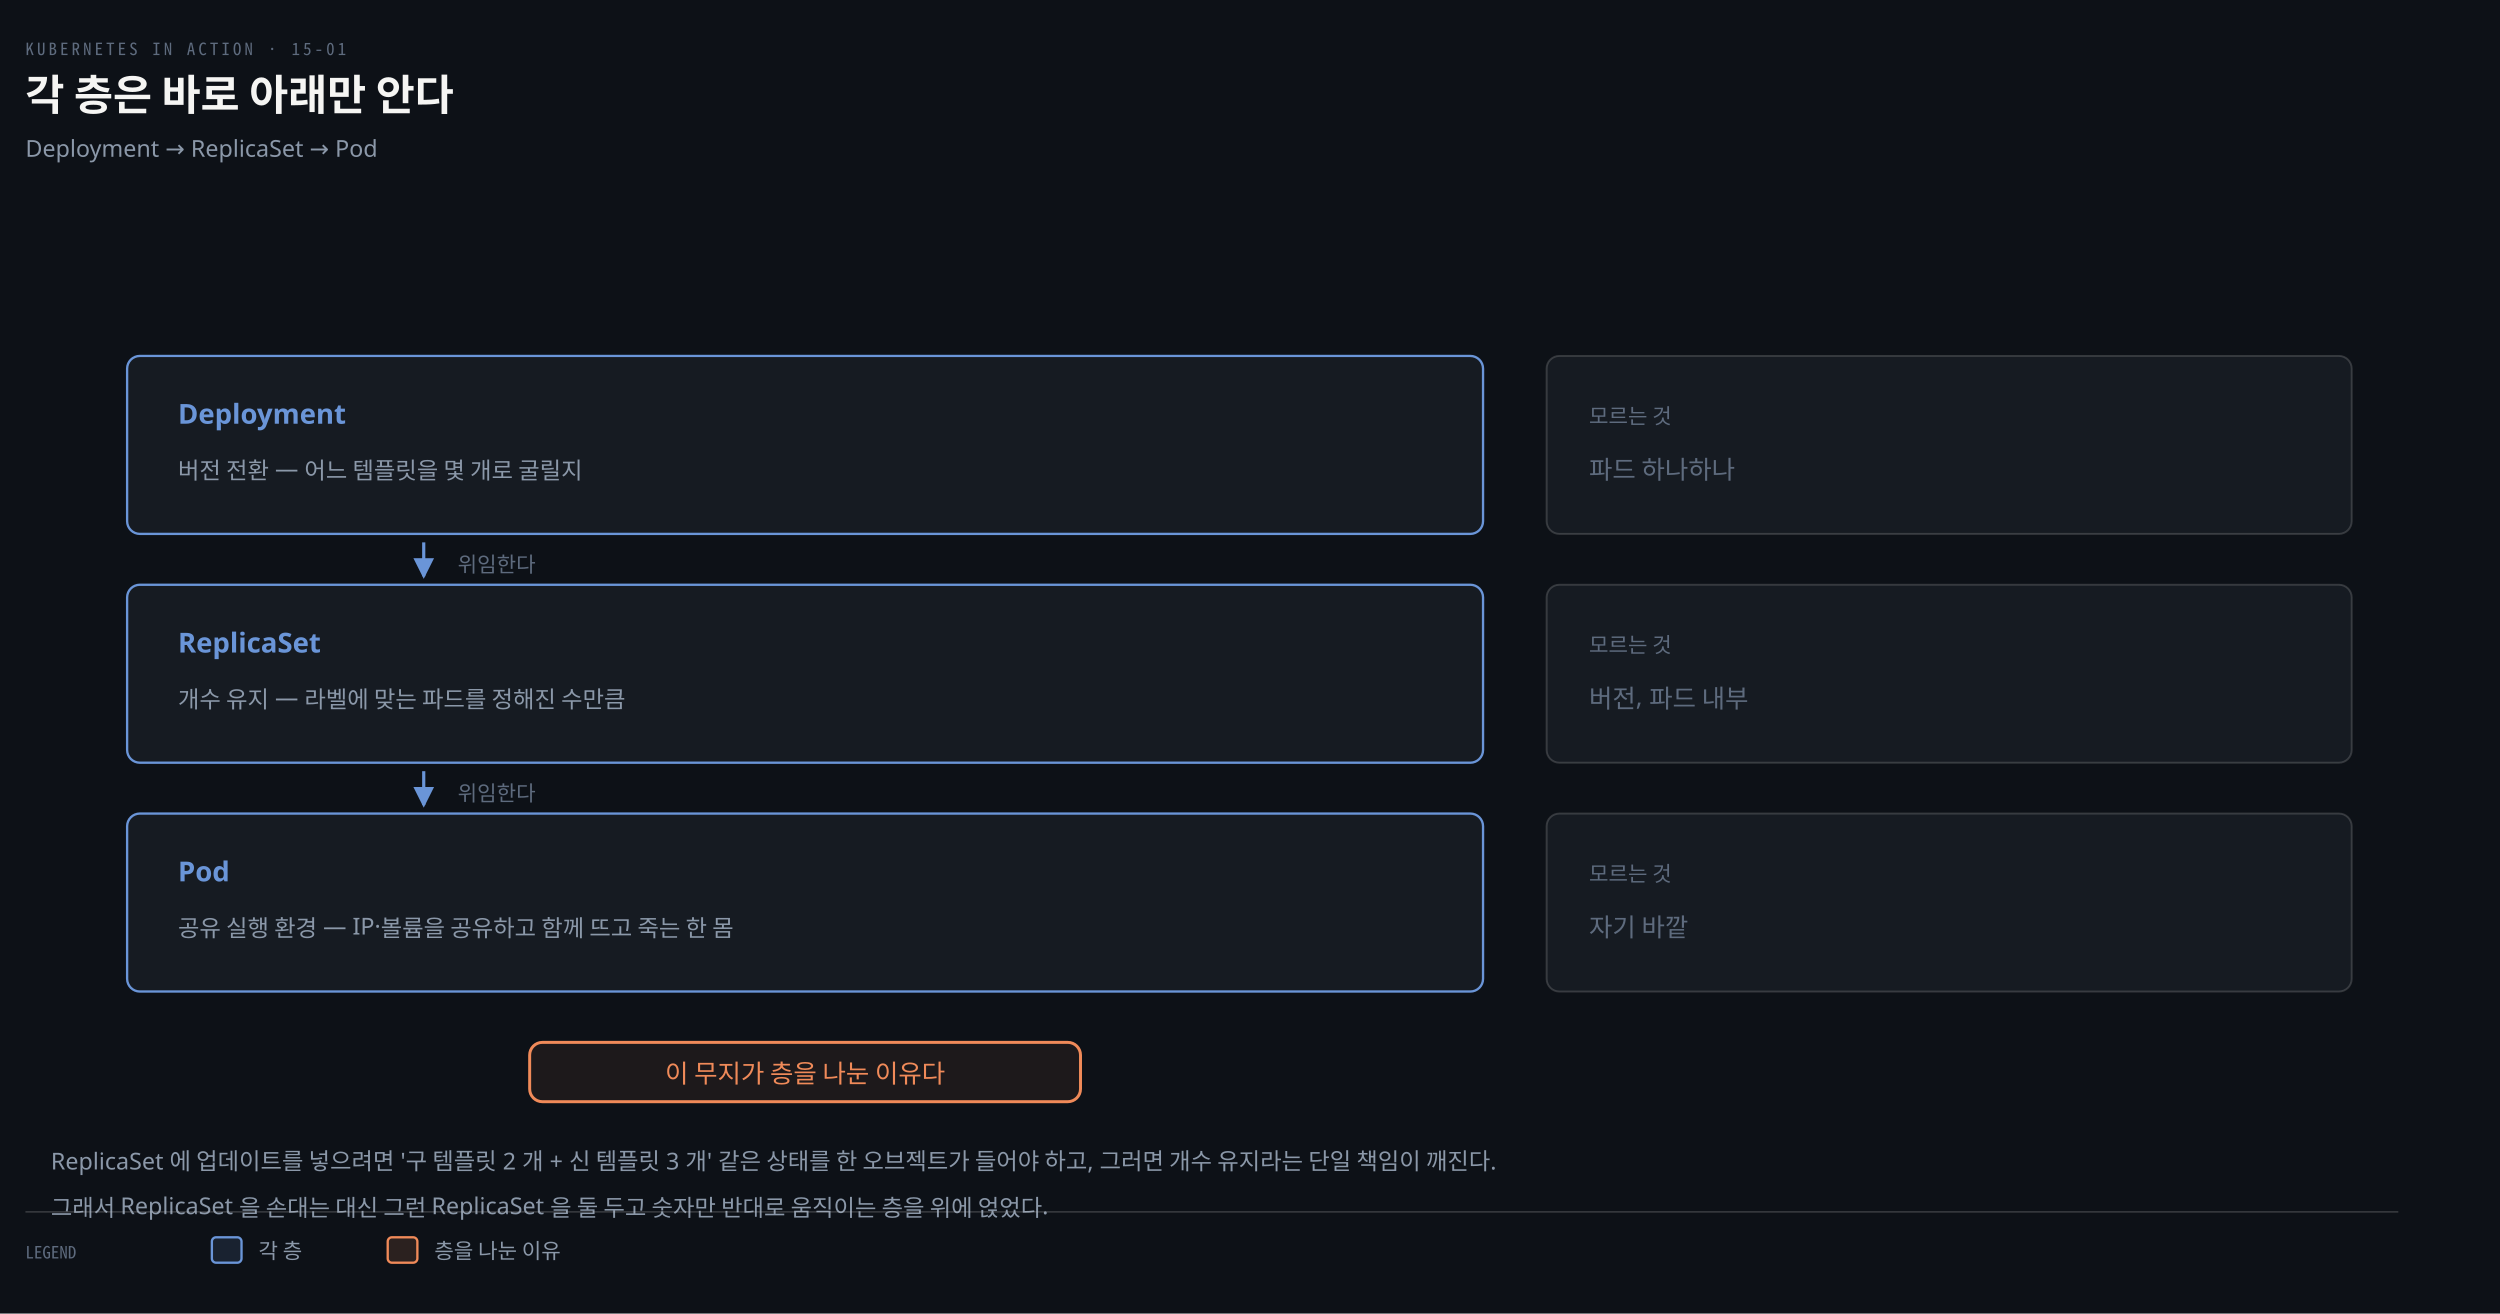
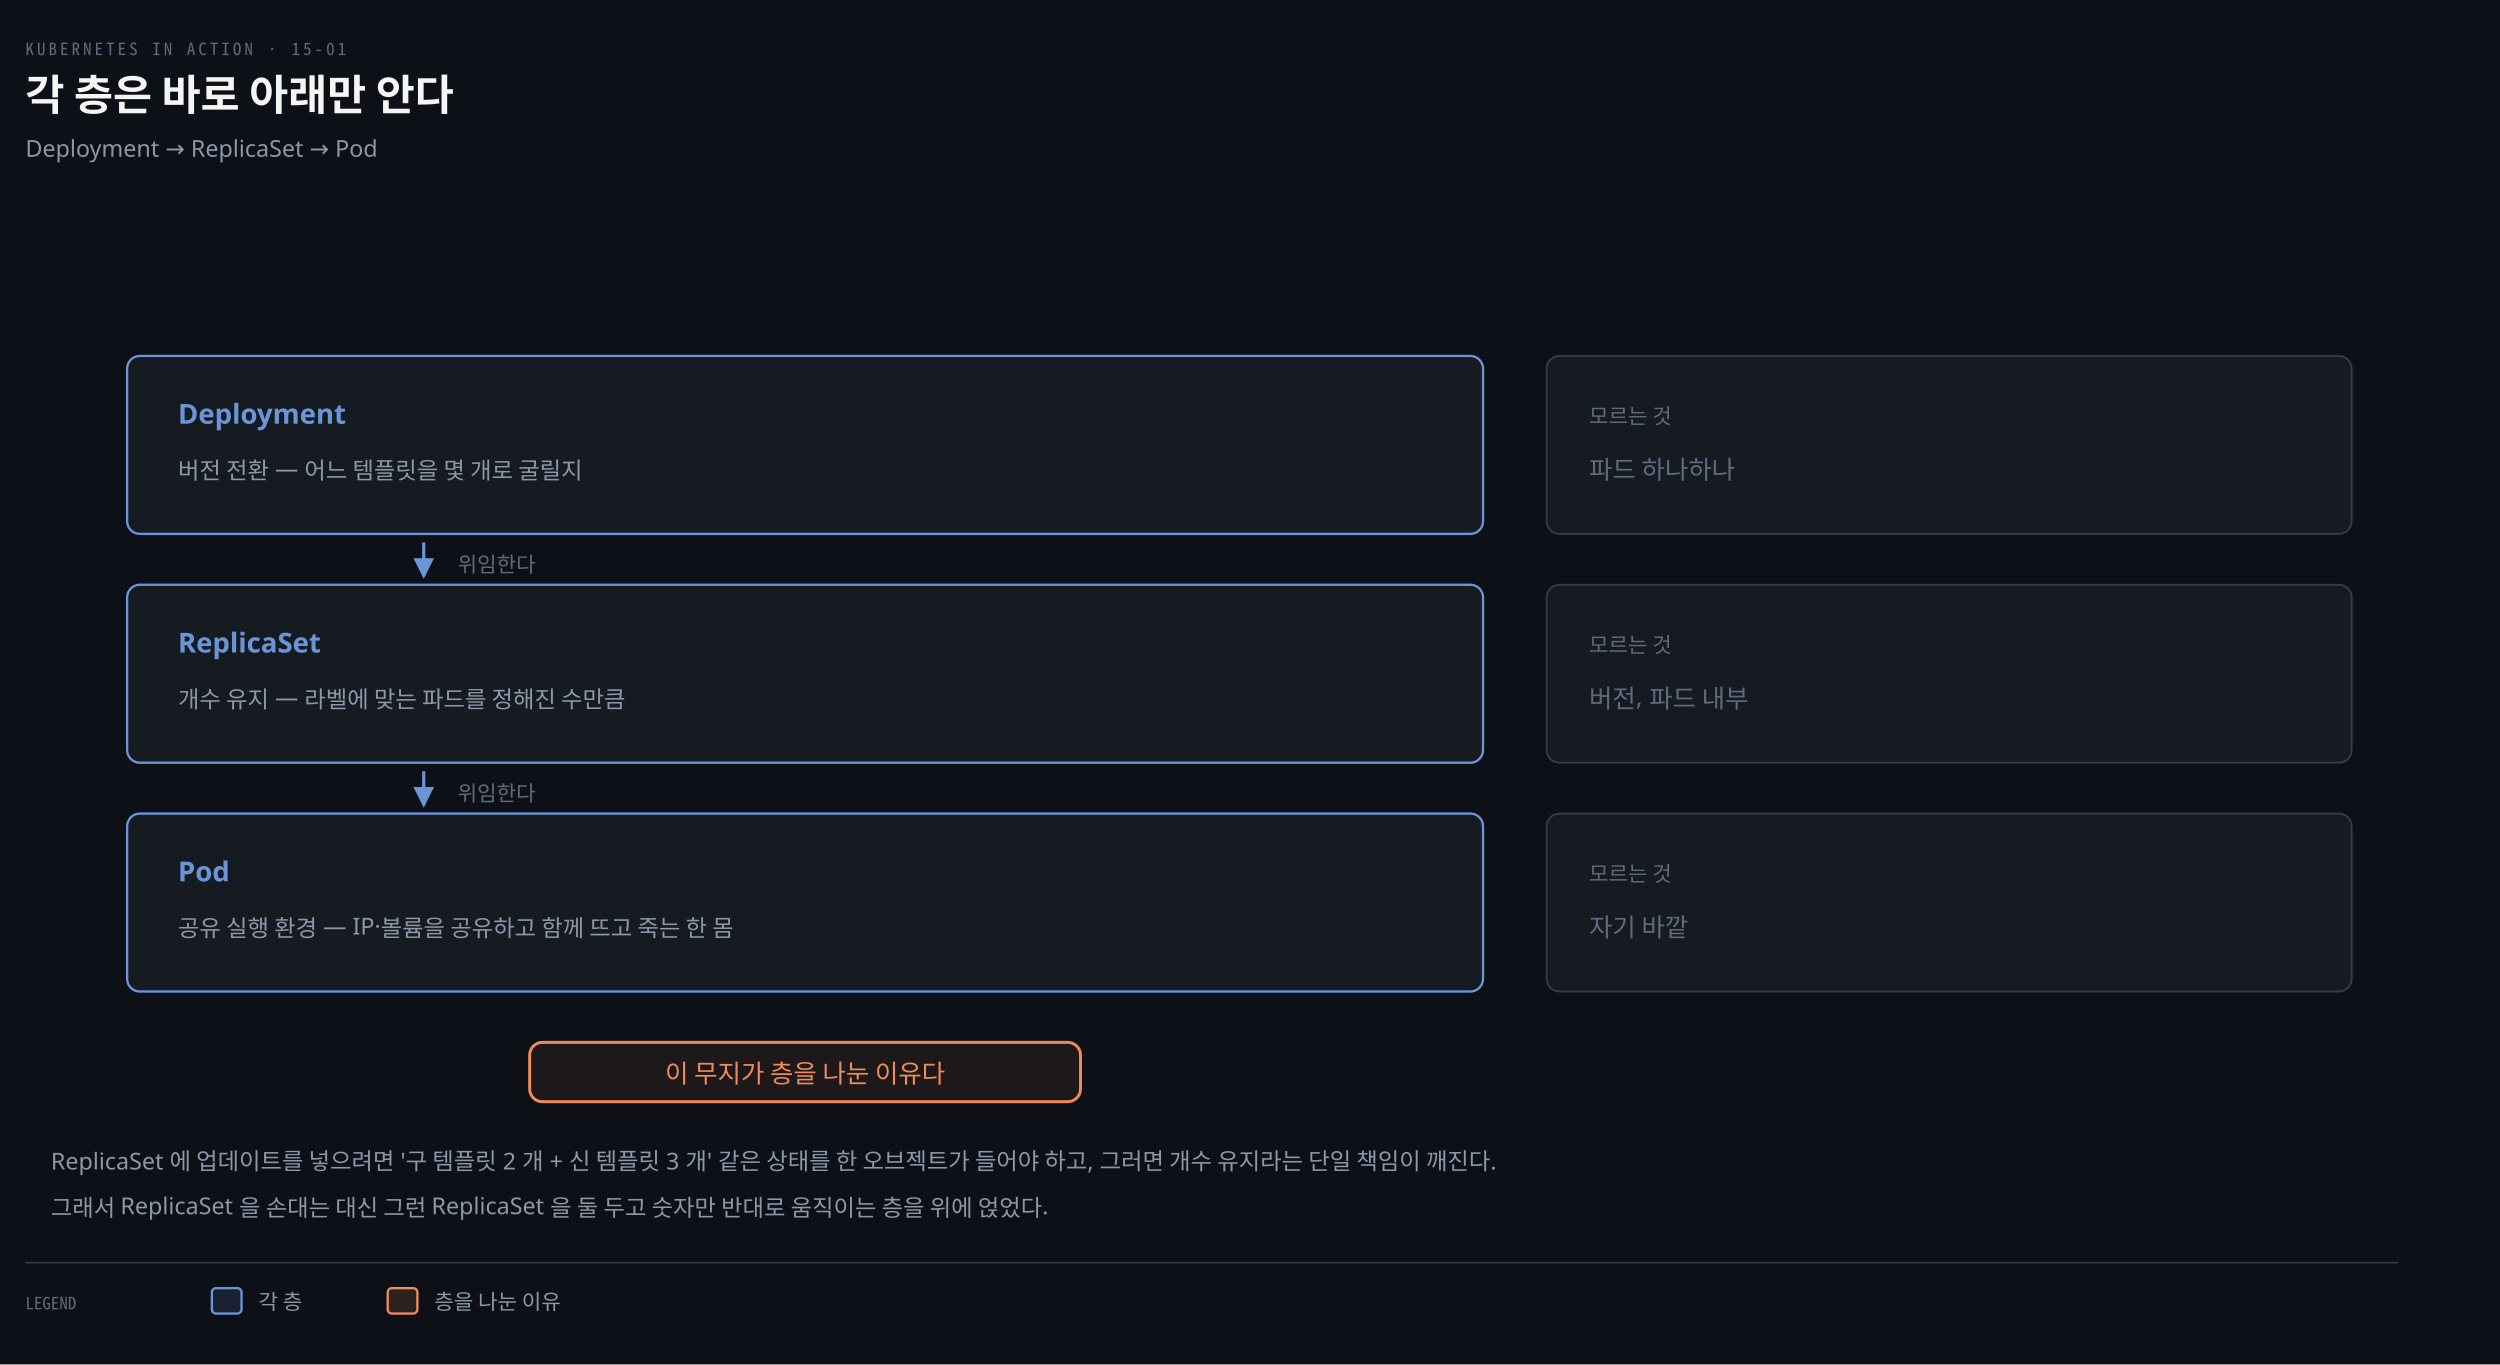
- <svg xmlns="http://www.w3.org/2000/svg" viewBox="0 0 1180 620" width="100%" role="img" aria-labelledby="dt dd">
+ <svg xmlns="http://www.w3.org/2000/svg" viewBox="0 0 1180 644" width="100%" role="img" aria-labelledby="dt dd">
  <defs>
    <marker id="ar" viewBox="0 0 8 8" refX="7" refY="4" markerWidth="6.5" markerHeight="6.5" orient="auto">
      <path d="M0 0 L8 4 L0 8 z" fill="#8B98A9" />
    </marker>
    <marker id="ok" viewBox="0 0 8 8" refX="7" refY="4" markerWidth="6.5" markerHeight="6.5" orient="auto">
      <path d="M0 0 L8 4 L0 8 z" fill="#3FB98C" />
    </marker>
    <marker id="warn" viewBox="0 0 8 8" refX="7" refY="4" markerWidth="6.5" markerHeight="6.5" orient="auto">
      <path d="M0 0 L8 4 L0 8 z" fill="#E3B341" />
    </marker>
    <marker id="bad" viewBox="0 0 8 8" refX="7" refY="4" markerWidth="6.5" markerHeight="6.5" orient="auto">
      <path d="M0 0 L8 4 L0 8 z" fill="#F0616D" />
    </marker>
    <marker id="info" viewBox="0 0 8 8" refX="7" refY="4" markerWidth="6.5" markerHeight="6.5" orient="auto">
      <path d="M0 0 L8 4 L0 8 z" fill="#6A95D8" />
    </marker>
    <marker id="acc" viewBox="0 0 8 8" refX="7" refY="4" markerWidth="6.5" markerHeight="6.5" orient="auto">
      <path d="M0 0 L8 4 L0 8 z" fill="#F08A59" />
    </marker>
    <marker id="soft" viewBox="0 0 8 8" refX="7" refY="4" markerWidth="6.5" markerHeight="6.5" orient="auto">
      <path d="M0 0 L8 4 L0 8 z" fill="#5E6B7E" />
    </marker>
  </defs>
-   <rect width="1180" height="620" fill="#0D1117" />
+   <rect width="1180" height="644" fill="#0D1117" />
  <text x="12" y="26" font-family="'Geist Mono','Noto Sans Mono CJK KR',monospace" font-size="8" letter-spacing="0.18em" fill="#5E6B7E">KUBERNETES IN ACTION · 15-01</text>
  <text x="12" y="52" font-family="'Geist','Apple SD Gothic Neo','Noto Sans KR','Malgun Gothic',sans-serif" font-size="20" font-weight="600" fill="#F5F5F3">각 층은 바로 아래만 안다</text>
  <text x="12" y="74" font-family="'Geist','Apple SD Gothic Neo','Noto Sans KR','Malgun Gothic',sans-serif" font-size="11" fill="#8B98A9">Deployment → ReplicaSet → Pod</text>
  <rect x="60" y="168" width="640" height="84" rx="6" fill="#161B22" stroke="#6A95D8" stroke-width="1.1" />
  <text x="84" y="200" text-anchor="start" font-family="'Geist','Apple SD Gothic Neo','Noto Sans KR','Malgun Gothic',sans-serif" font-size="13" font-weight="600" fill="#6A95D8">Deployment</text>
  <text x="84" y="226" text-anchor="start" font-family="'Geist','Apple SD Gothic Neo','Noto Sans KR','Malgun Gothic',sans-serif" font-size="11" font-weight="400" fill="#8B98A9">버전 전환 — 어느 템플릿을 몇 개로 굴릴지</text>
  <rect x="730" y="168" width="380" height="84" rx="6" fill="#161B22" stroke="rgba(191,192,192,0.22)" stroke-width="0.9" />
  <text x="750" y="200" text-anchor="start" font-family="'Geist','Apple SD Gothic Neo','Noto Sans KR','Malgun Gothic',sans-serif" font-size="10" font-weight="400" fill="#5E6B7E">모르는 것</text>
  <text x="750" y="226" text-anchor="start" font-family="'Geist','Apple SD Gothic Neo','Noto Sans KR','Malgun Gothic',sans-serif" font-size="12" font-weight="400" fill="#5E6B7E">파드 하나하나</text>
  <path d="M 200 256 L 200 272" fill="none" stroke="#6A95D8" stroke-width="1.5" marker-end="url(#info)" />
  <text x="216" y="270" text-anchor="start" font-family="'Geist','Apple SD Gothic Neo','Noto Sans KR','Malgun Gothic',sans-serif" font-size="10" font-weight="400" fill="#5E6B7E">위임한다</text>
  <rect x="60" y="276" width="640" height="84" rx="6" fill="#161B22" stroke="#6A95D8" stroke-width="1.1" />
  <text x="84" y="308" text-anchor="start" font-family="'Geist','Apple SD Gothic Neo','Noto Sans KR','Malgun Gothic',sans-serif" font-size="13" font-weight="600" fill="#6A95D8">ReplicaSet</text>
  <text x="84" y="334" text-anchor="start" font-family="'Geist','Apple SD Gothic Neo','Noto Sans KR','Malgun Gothic',sans-serif" font-size="11" font-weight="400" fill="#8B98A9">개수 유지 — 라벨에 맞는 파드를 정해진 수만큼</text>
  <rect x="730" y="276" width="380" height="84" rx="6" fill="#161B22" stroke="rgba(191,192,192,0.22)" stroke-width="0.9" />
  <text x="750" y="308" text-anchor="start" font-family="'Geist','Apple SD Gothic Neo','Noto Sans KR','Malgun Gothic',sans-serif" font-size="10" font-weight="400" fill="#5E6B7E">모르는 것</text>
  <text x="750" y="334" text-anchor="start" font-family="'Geist','Apple SD Gothic Neo','Noto Sans KR','Malgun Gothic',sans-serif" font-size="12" font-weight="400" fill="#5E6B7E">버전, 파드 내부</text>
  <path d="M 200 364 L 200 380" fill="none" stroke="#6A95D8" stroke-width="1.5" marker-end="url(#info)" />
  <text x="216" y="378" text-anchor="start" font-family="'Geist','Apple SD Gothic Neo','Noto Sans KR','Malgun Gothic',sans-serif" font-size="10" font-weight="400" fill="#5E6B7E">위임한다</text>
  <rect x="60" y="384" width="640" height="84" rx="6" fill="#161B22" stroke="#6A95D8" stroke-width="1.1" />
  <text x="84" y="416" text-anchor="start" font-family="'Geist','Apple SD Gothic Neo','Noto Sans KR','Malgun Gothic',sans-serif" font-size="13" font-weight="600" fill="#6A95D8">Pod</text>
  <text x="84" y="442" text-anchor="start" font-family="'Geist','Apple SD Gothic Neo','Noto Sans KR','Malgun Gothic',sans-serif" font-size="11" font-weight="400" fill="#8B98A9">공유 실행 환경 — IP·볼륨을 공유하고 함께 뜨고 죽는 한 몸</text>
  <rect x="730" y="384" width="380" height="84" rx="6" fill="#161B22" stroke="rgba(191,192,192,0.22)" stroke-width="0.9" />
  <text x="750" y="416" text-anchor="start" font-family="'Geist','Apple SD Gothic Neo','Noto Sans KR','Malgun Gothic',sans-serif" font-size="10" font-weight="400" fill="#5E6B7E">모르는 것</text>
  <text x="750" y="442" text-anchor="start" font-family="'Geist','Apple SD Gothic Neo','Noto Sans KR','Malgun Gothic',sans-serif" font-size="12" font-weight="400" fill="#5E6B7E">자기 바깥</text>
  <rect x="250.0" y="492" width="260" height="28" rx="6" fill="#F08A5912" stroke="#F08A59" stroke-width="1.4" />
  <text x="380" y="511" text-anchor="middle" font-family="'Geist','Apple SD Gothic Neo','Noto Sans KR','Malgun Gothic',sans-serif" font-size="12" font-weight="400" fill="#F08A59">이 무지가 층을 나눈 이유다</text>
  <text x="24" y="552" text-anchor="start" font-family="'Geist','Apple SD Gothic Neo','Noto Sans KR','Malgun Gothic',sans-serif" font-size="11" font-weight="400" fill="#8B98A9">ReplicaSet 에 업데이트를 넣으려면 '구 템플릿 2 개 + 신 템플릿 3 개' 같은 상태를 한 오브젝트가 들어야 하고, 그러면 개수 유지라는 단일 책임이 깨진다.</text>
  <text x="24" y="574" text-anchor="start" font-family="'Geist','Apple SD Gothic Neo','Noto Sans KR','Malgun Gothic',sans-serif" font-size="11" font-weight="400" fill="#8B98A9">그래서 ReplicaSet 을 손대는 대신 그런 ReplicaSet 을 둘 두고 숫자만 반대로 움직이는 층을 위에 얹었다.</text>
-   <line x1="12" y1="572" x2="1132" y2="572" stroke="rgba(191,192,192,0.22)" stroke-width="0.8" />
-   <text x="12" y="594" text-anchor="start" font-family="'Geist Mono','Noto Sans Mono CJK KR',monospace" font-size="8" font-weight="400" fill="#5E6B7E">LEGEND</text>
-   <rect x="100" y="584" width="14" height="12" rx="2" fill="#6A95D822" stroke="#6A95D8" stroke-width="1.1" />
-   <text x="122" y="594" text-anchor="start" font-family="'Geist','Apple SD Gothic Neo','Noto Sans KR','Malgun Gothic',sans-serif" font-size="10" font-weight="400" fill="#8B98A9">각 층</text>
-   <rect x="183" y="584" width="14" height="12" rx="2" fill="#F08A5922" stroke="#F08A59" stroke-width="1.1" />
-   <text x="205" y="594" text-anchor="start" font-family="'Geist','Apple SD Gothic Neo','Noto Sans KR','Malgun Gothic',sans-serif" font-size="10" font-weight="400" fill="#8B98A9">층을 나눈 이유</text>
+   <line x1="12" y1="596" x2="1132" y2="596" stroke="rgba(191,192,192,0.22)" stroke-width="0.8" />
+   <text x="12" y="618" text-anchor="start" font-family="'Geist Mono','Noto Sans Mono CJK KR',monospace" font-size="8" font-weight="400" fill="#5E6B7E">LEGEND</text>
+   <rect x="100" y="608" width="14" height="12" rx="2" fill="#6A95D822" stroke="#6A95D8" stroke-width="1.1" />
+   <text x="122" y="618" text-anchor="start" font-family="'Geist','Apple SD Gothic Neo','Noto Sans KR','Malgun Gothic',sans-serif" font-size="10" font-weight="400" fill="#8B98A9">각 층</text>
+   <rect x="183" y="608" width="14" height="12" rx="2" fill="#F08A5922" stroke="#F08A59" stroke-width="1.1" />
+   <text x="205" y="618" text-anchor="start" font-family="'Geist','Apple SD Gothic Neo','Noto Sans KR','Malgun Gothic',sans-serif" font-size="10" font-weight="400" fill="#8B98A9">층을 나눈 이유</text>
</svg>
